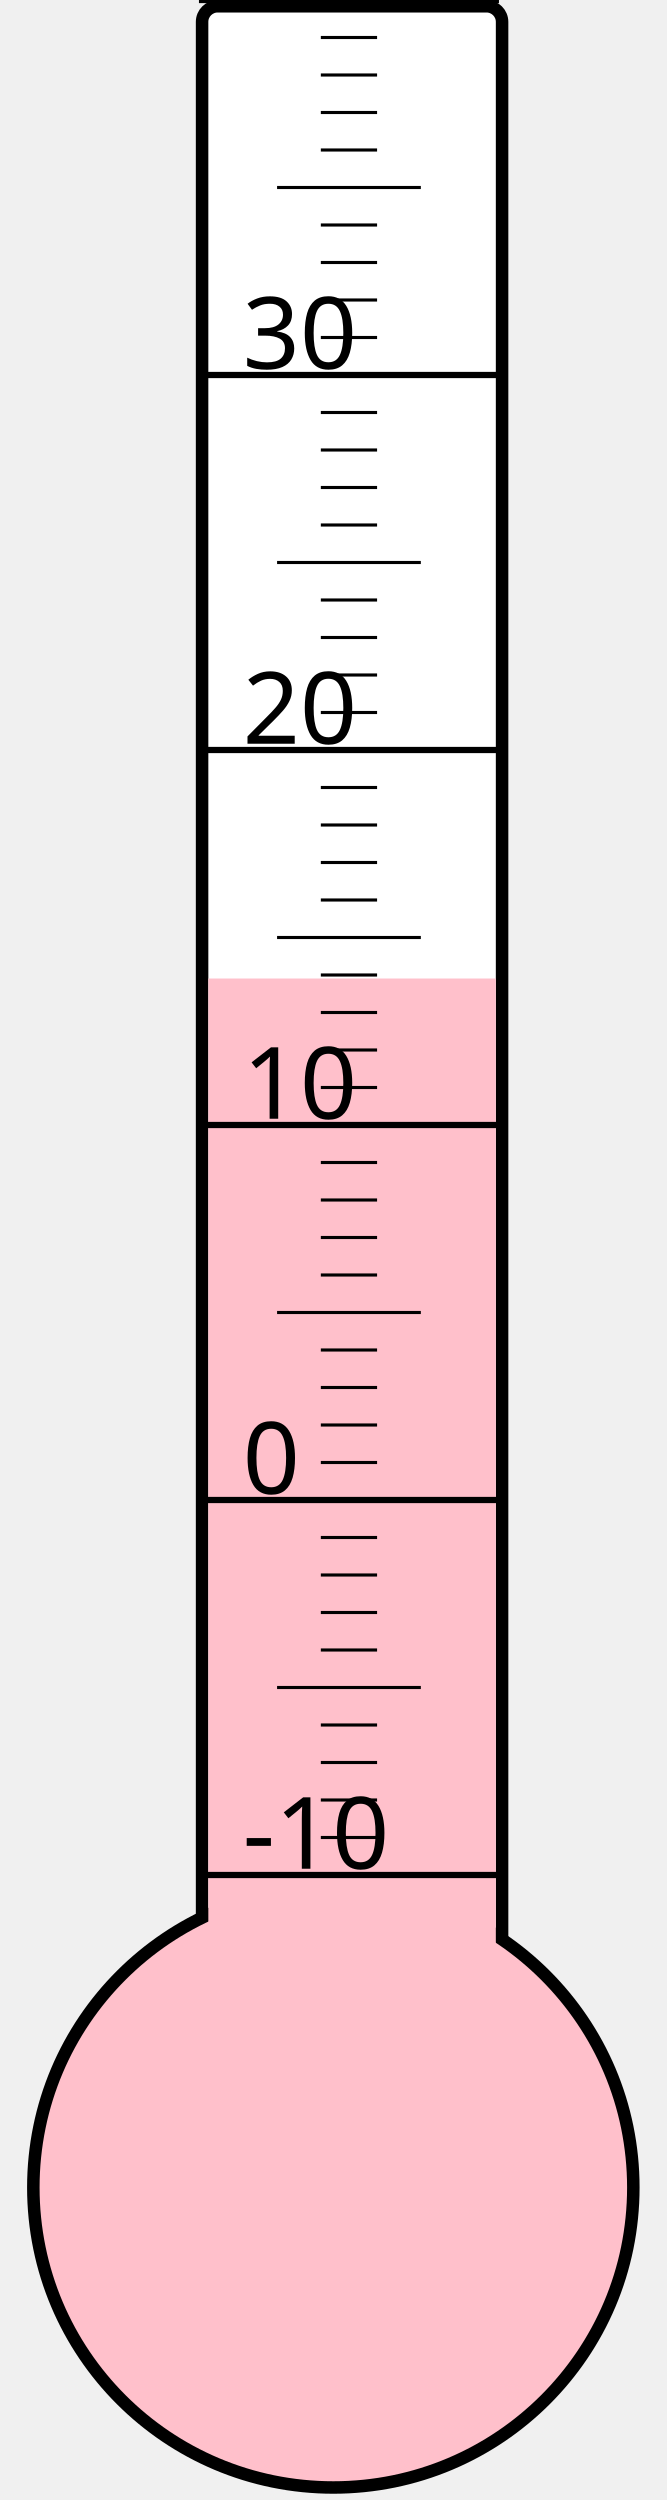
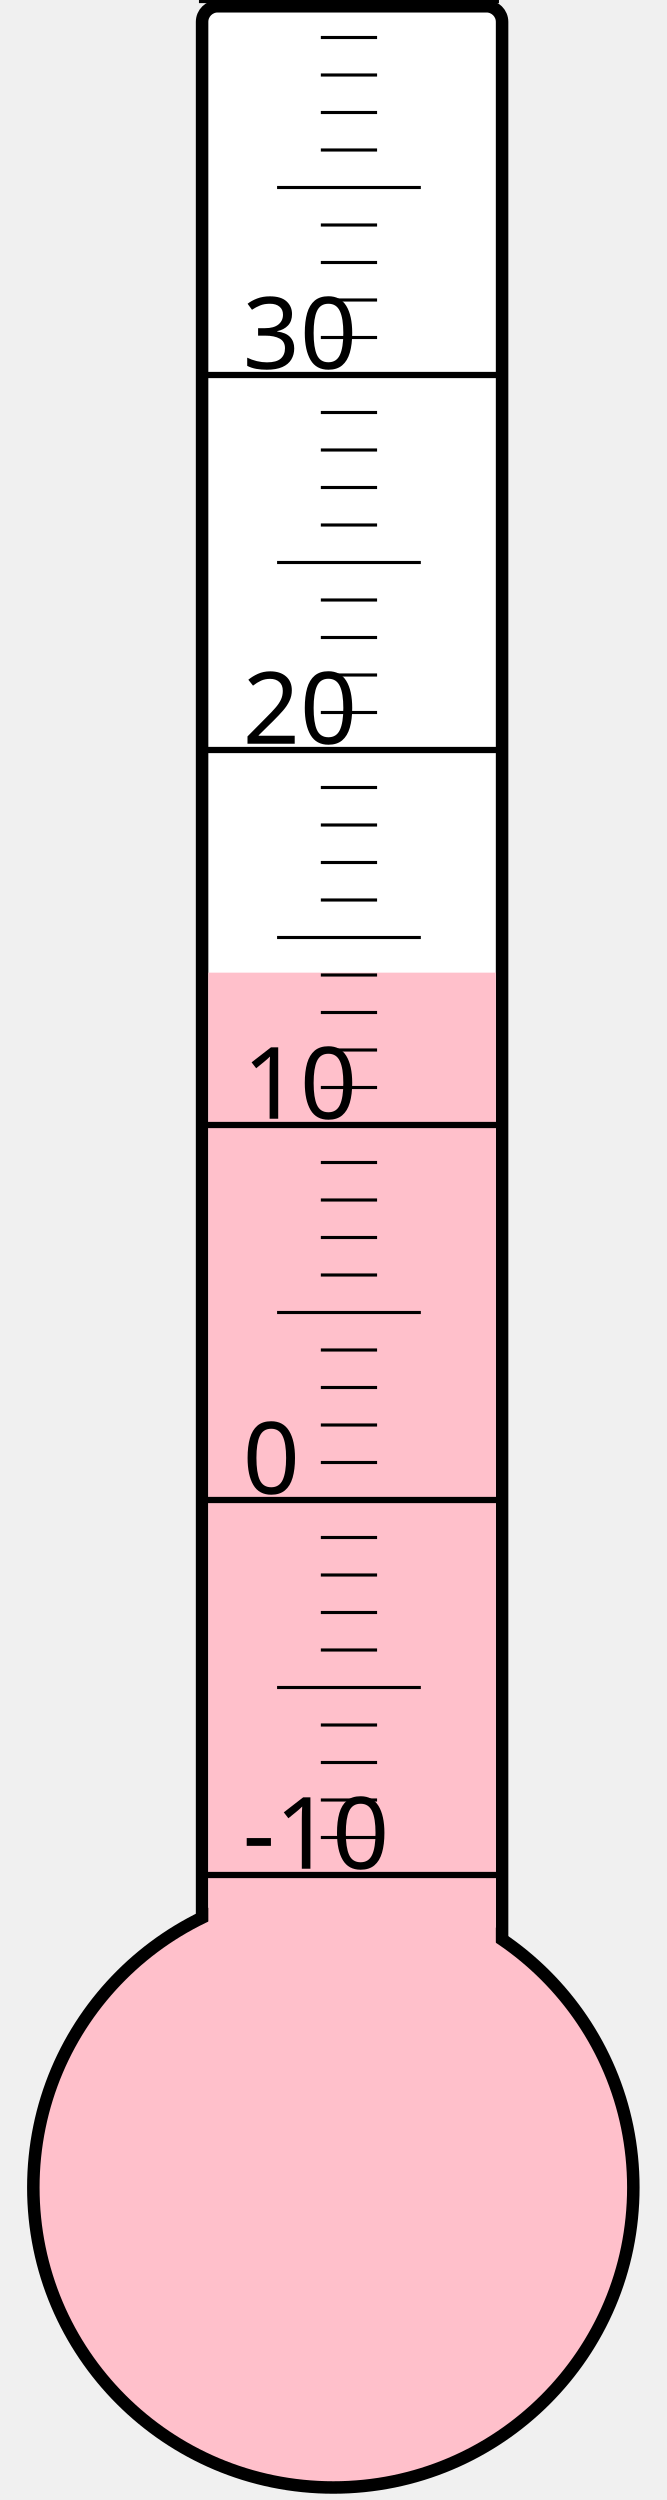
<svg xmlns="http://www.w3.org/2000/svg" width="40px" height="150px" viewBox="0 0 200 800">
  <rect width="200" height="800" x="0" y="0" style="fill: #ffffeb; fill-opacity: 0;" />
  <rect width="96" height="680" x="58" y="2" rx="5" ry="5" style="fill: white; fill-opacity: 1; stroke: black; stroke-width: 4;" />
  <circle cx="100" cy="700" r="96" style="fill: pink; stroke: black; stroke-width: 4;" />
-   <rect width="92" height="386.875" x="60" y="313.125" style="fill: pink; fill-opacity: 1; stroke-width: 0;" />
+   <rect width="92" height="388.75" x="60" y="311.25" style="fill: pink; fill-opacity: 1; stroke-width: 0;" />
  <text x="71" y="598" style="font-family: sans-serif; font-size: 24pt;">-10</text>
  <text x="71" y="478" style="font-family: sans-serif; font-size: 24pt;">0</text>
  <text x="71" y="358" style="font-family: sans-serif; font-size: 24pt;">10</text>
  <text x="71" y="238" style="font-family: sans-serif; font-size: 24pt;">20</text>
  <text x="71" y="118" style="font-family: sans-serif; font-size: 24pt;">30</text>
  <g style="stroke: black;">
    <line x1="57" y1="600" x2="153" y2="600" style="stroke-width: 2;" />
    <line x1="96" y1="588" x2="114" y2="588" style="stroke-width: 1;" />
    <line x1="96" y1="576" x2="114" y2="576" style="stroke-width: 1;" />
    <line x1="96" y1="564" x2="114" y2="564" style="stroke-width: 1;" />
    <line x1="96" y1="552" x2="114" y2="552" style="stroke-width: 1;" />
    <line x1="82" y1="540" x2="128" y2="540" style="stroke-width: 1;" />
    <line x1="96" y1="528" x2="114" y2="528" style="stroke-width: 1;" />
    <line x1="96" y1="516" x2="114" y2="516" style="stroke-width: 1;" />
    <line x1="96" y1="504" x2="114" y2="504" style="stroke-width: 1;" />
    <line x1="96" y1="492" x2="114" y2="492" style="stroke-width: 1;" />
    <line x1="57" y1="480" x2="153" y2="480" style="stroke-width: 2;" />
    <line x1="96" y1="468" x2="114" y2="468" style="stroke-width: 1;" />
    <line x1="96" y1="456" x2="114" y2="456" style="stroke-width: 1;" />
    <line x1="96" y1="444" x2="114" y2="444" style="stroke-width: 1;" />
    <line x1="96" y1="432" x2="114" y2="432" style="stroke-width: 1;" />
    <line x1="82" y1="420" x2="128" y2="420" style="stroke-width: 1;" />
    <line x1="96" y1="408" x2="114" y2="408" style="stroke-width: 1;" />
    <line x1="96" y1="396" x2="114" y2="396" style="stroke-width: 1;" />
    <line x1="96" y1="384" x2="114" y2="384" style="stroke-width: 1;" />
    <line x1="96" y1="372" x2="114" y2="372" style="stroke-width: 1;" />
    <line x1="57" y1="360" x2="153" y2="360" style="stroke-width: 2;" />
    <line x1="96" y1="348" x2="114" y2="348" style="stroke-width: 1;" />
    <line x1="96" y1="336" x2="114" y2="336" style="stroke-width: 1;" />
    <line x1="96" y1="324" x2="114" y2="324" style="stroke-width: 1;" />
    <line x1="96" y1="312" x2="114" y2="312" style="stroke-width: 1;" />
    <line x1="82" y1="300" x2="128" y2="300" style="stroke-width: 1;" />
    <line x1="96" y1="288" x2="114" y2="288" style="stroke-width: 1;" />
    <line x1="96" y1="276" x2="114" y2="276" style="stroke-width: 1;" />
    <line x1="96" y1="264" x2="114" y2="264" style="stroke-width: 1;" />
    <line x1="96" y1="252" x2="114" y2="252" style="stroke-width: 1;" />
    <line x1="57" y1="240" x2="153" y2="240" style="stroke-width: 2;" />
    <line x1="96" y1="228" x2="114" y2="228" style="stroke-width: 1;" />
    <line x1="96" y1="216" x2="114" y2="216" style="stroke-width: 1;" />
    <line x1="96" y1="204" x2="114" y2="204" style="stroke-width: 1;" />
    <line x1="96" y1="192" x2="114" y2="192" style="stroke-width: 1;" />
    <line x1="82" y1="180" x2="128" y2="180" style="stroke-width: 1;" />
    <line x1="96" y1="168" x2="114" y2="168" style="stroke-width: 1;" />
    <line x1="96" y1="156" x2="114" y2="156" style="stroke-width: 1;" />
    <line x1="96" y1="144" x2="114" y2="144" style="stroke-width: 1;" />
    <line x1="96" y1="132" x2="114" y2="132" style="stroke-width: 1;" />
    <line x1="57" y1="120" x2="153" y2="120" style="stroke-width: 2;" />
    <line x1="96" y1="108" x2="114" y2="108" style="stroke-width: 1;" />
    <line x1="96" y1="96" x2="114" y2="96" style="stroke-width: 1;" />
    <line x1="96" y1="84" x2="114" y2="84" style="stroke-width: 1;" />
    <line x1="96" y1="72" x2="114" y2="72" style="stroke-width: 1;" />
    <line x1="82" y1="60" x2="128" y2="60" style="stroke-width: 1;" />
    <line x1="96" y1="48" x2="114" y2="48" style="stroke-width: 1;" />
    <line x1="96" y1="36" x2="114" y2="36" style="stroke-width: 1;" />
    <line x1="96" y1="24" x2="114" y2="24" style="stroke-width: 1;" />
    <line x1="96" y1="12" x2="114" y2="12" style="stroke-width: 1;" />
    <line x1="57" y1="0" x2="153" y2="0" style="stroke-width: 2;" />
  </g>
</svg>
